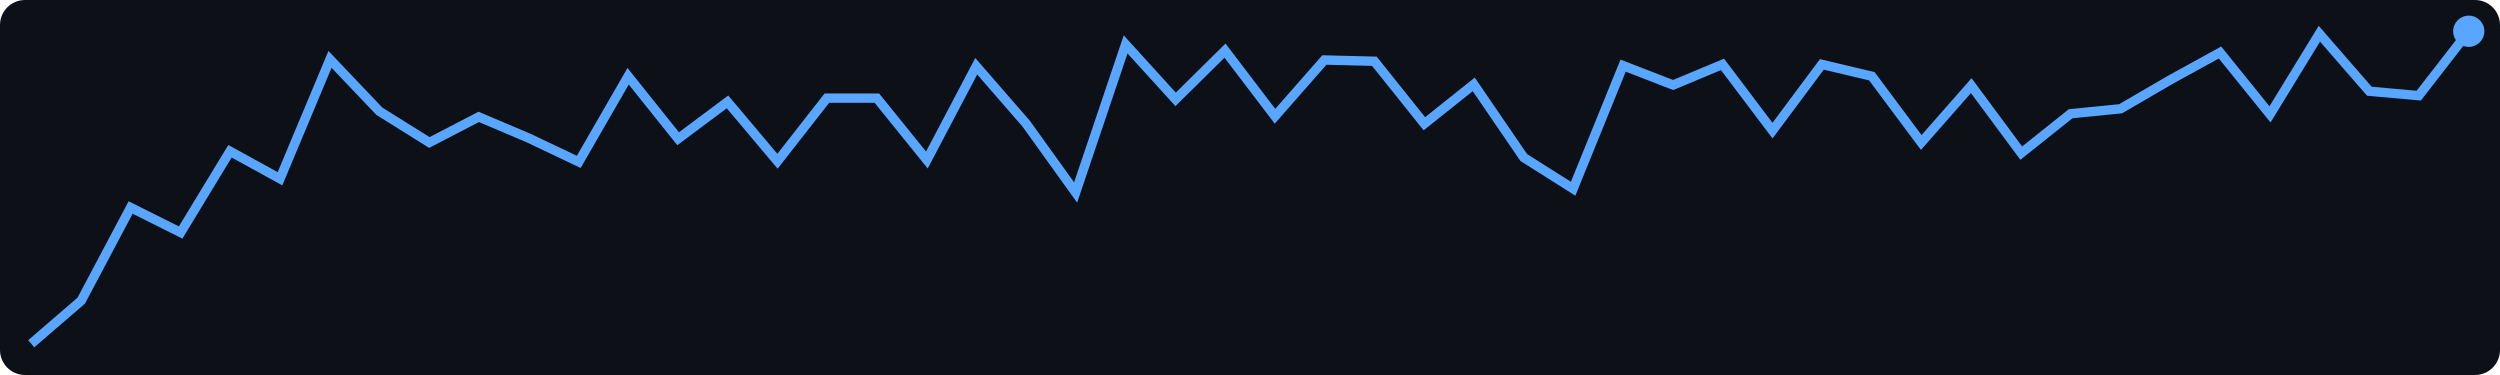
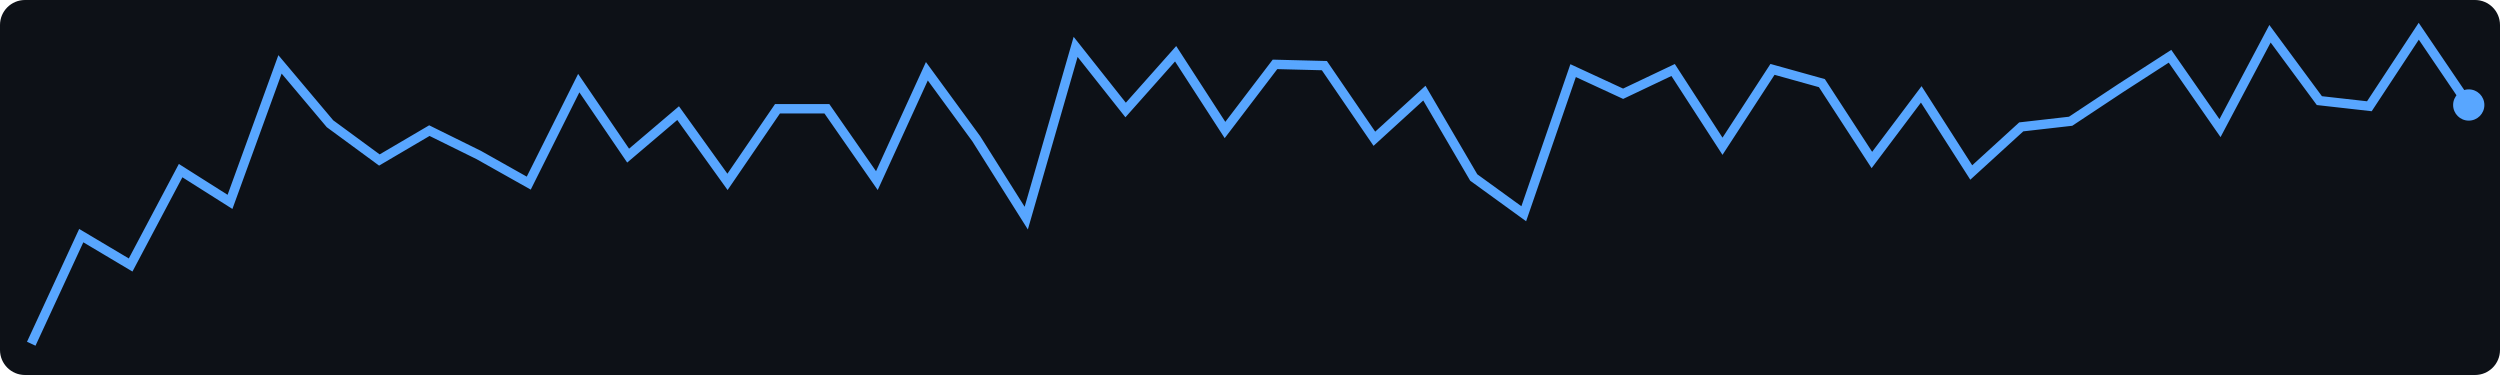
<svg xmlns="http://www.w3.org/2000/svg" width="400" height="60">
  <rect width="400" height="60" fill="#0d1117" rx="4" />
-   <polyline points="5.0,55.0 13.0,48.1 20.9,33.2 28.9,37.2 36.8,24.2 44.8,28.6 52.8,9.5 60.7,17.8 68.7,22.8 76.6,18.7 84.6,22.1 92.6,25.9 100.5,12.2 108.5,22.2 116.4,16.3 124.4,25.8 132.3,15.7 140.3,15.7 148.3,25.6 156.2,10.6 164.2,19.8 172.1,30.8 180.1,7.1 188.1,15.9 196.0,8.1 204.0,18.6 211.9,9.6 219.9,9.8 227.9,19.8 235.8,13.5 243.8,25.2 251.7,30.2 259.7,10.5 267.7,13.6 275.6,10.3 283.6,20.9 291.5,10.3 299.5,12.2 307.4,22.8 315.4,13.7 323.4,24.5 331.3,18.2 339.3,17.4 347.2,12.8 355.2,8.4 363.2,18.3 371.1,5.4 379.1,14.6 387.0,15.3 395.0,5.0" fill="none" stroke="#58a6ff" stroke-width="1.5" />
-   <circle cx="395.0" cy="5.0" r="2.5" fill="#58a6ff" />
+   <polyline points="5.0,55.0 13.0,37.7 20.9,42.4 28.9,27.3 36.8,32.3 44.8,10.3 52.8,19.8 60.7,25.6 68.7,20.9 76.6,24.8 84.6,29.3 92.6,13.3 100.5,24.9 108.5,18.1 116.4,29.1 124.4,17.4 132.3,17.4 140.3,28.9 148.3,11.4 156.2,22.2 164.2,34.9 172.1,7.5 180.1,17.6 188.1,8.6 196.0,20.8 204.0,10.3 211.9,10.5 219.9,22.2 227.9,14.9 235.8,28.4 243.8,34.2 251.7,11.3 259.7,15.0 267.7,11.2 275.6,23.4 283.6,11.1 291.5,13.3 299.5,25.6 307.4,15.1 315.4,27.6 323.4,20.3 331.3,19.4 339.3,14.1 347.2,9.0 355.2,20.5 363.2,5.4 371.1,16.1 379.1,17.0 387.0,5.0 395.0,16.8" fill="none" stroke="#58a6ff" stroke-width="1.5" />
+   <circle cx="395.0" cy="16.8" r="2.5" fill="#58a6ff" />
</svg>
